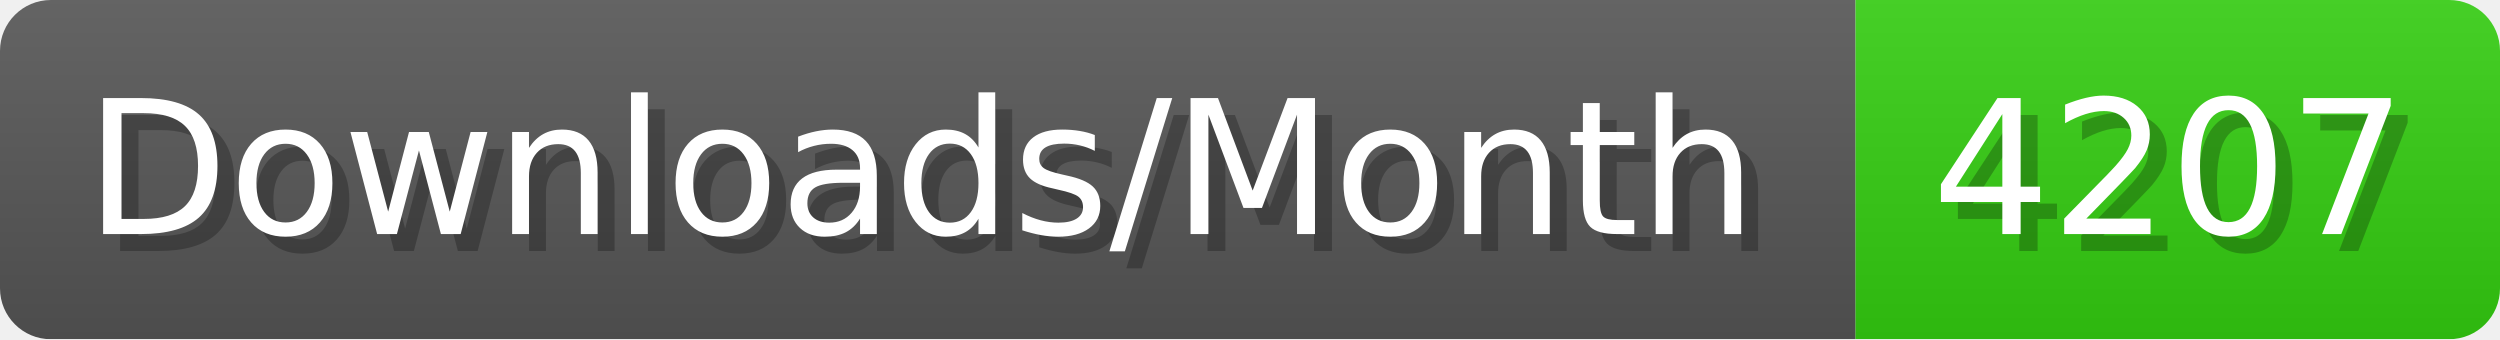
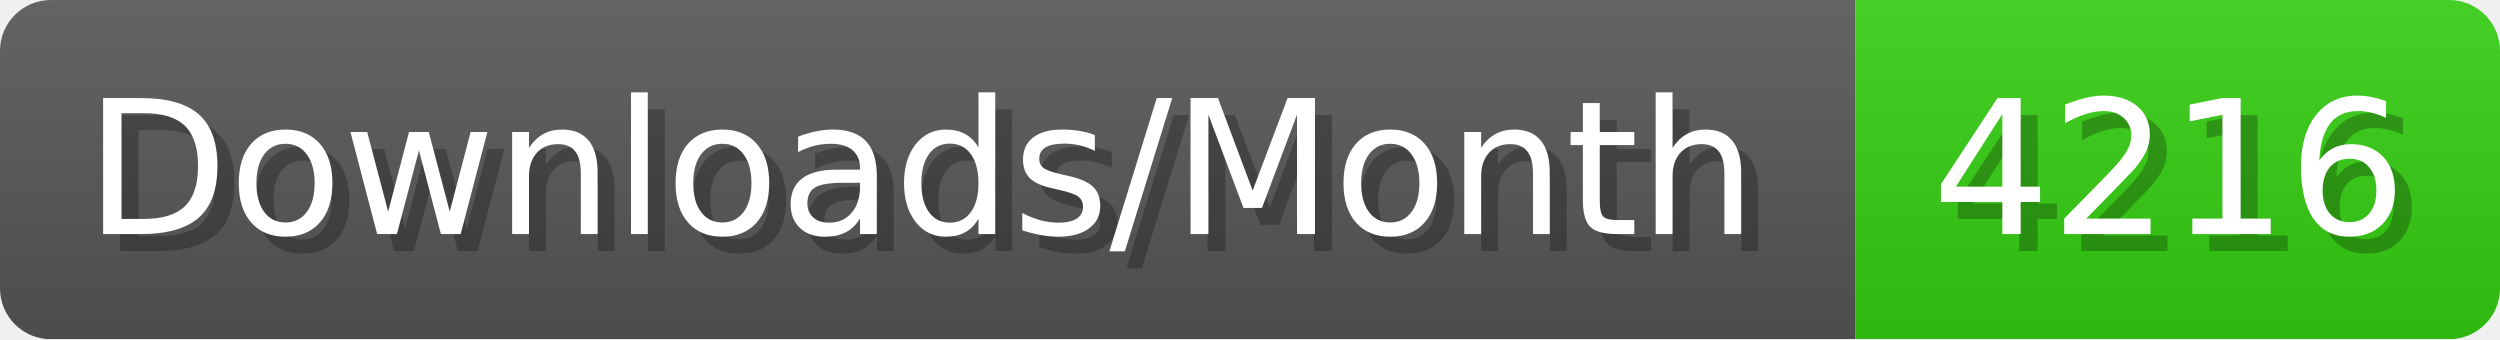
- <svg xmlns="http://www.w3.org/2000/svg" width="147.4" height="20" viewBox="0 0 1474 200" role="img" aria-label="Downloads/Month: 4207">
+ <svg xmlns="http://www.w3.org/2000/svg" width="147.4" height="20" viewBox="0 0 1474 200" role="img" aria-label="Downloads/Month: 4216">
  <linearGradient id="YlXUI" x2="0" y2="100%">
    <stop offset="0" stop-opacity=".1" stop-color="#EEE" />
    <stop offset="1" stop-opacity=".1" />
  </linearGradient>
  <mask id="JHhop">
    <rect width="1474" height="200" rx="30" fill="#FFF" />
  </mask>
  <g mask="url(#JHhop)">
    <rect width="1094" height="200" fill="#555" />
    <rect width="380" height="200" fill="#3C1" x="1094" />
    <rect width="1474" height="200" fill="url(#YlXUI)" />
  </g>
  <g aria-hidden="true" fill="#fff" text-anchor="start" font-family="Verdana,DejaVu Sans,sans-serif" font-size="110">
    <text x="60" y="148" textLength="994" fill="#000" opacity="0.25">Downloads/Month</text>
    <text x="50" y="138" textLength="994">Downloads/Month</text>
-     <text x="1149" y="148" textLength="280" fill="#000" opacity="0.25">4207</text>
-     <text x="1139" y="138" textLength="280">4207</text>
+     <text x="1149" y="148" textLength="280" fill="#000" opacity="0.25">4216</text>
+     <text x="1139" y="138" textLength="280">4216</text>
  </g>
</svg>
